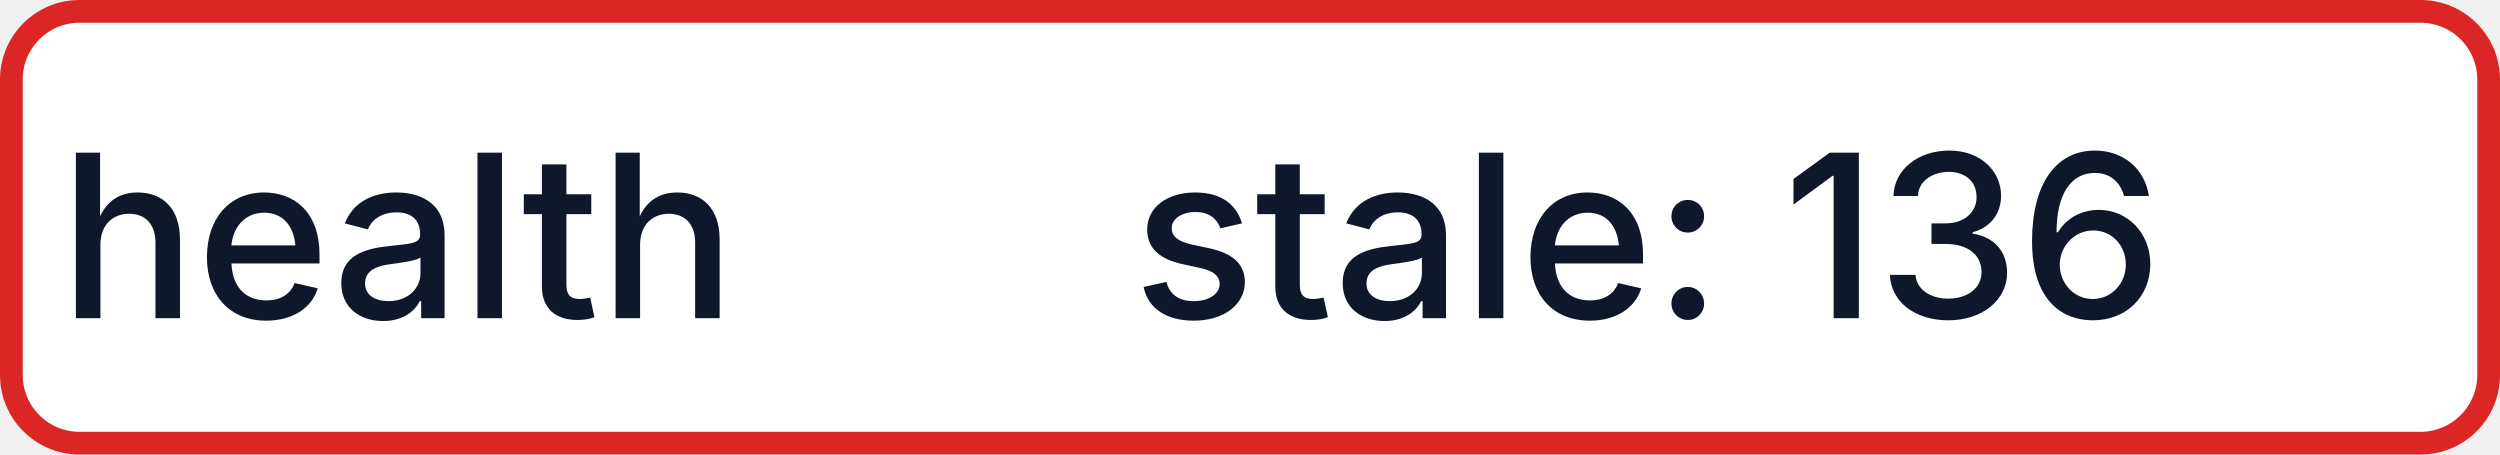
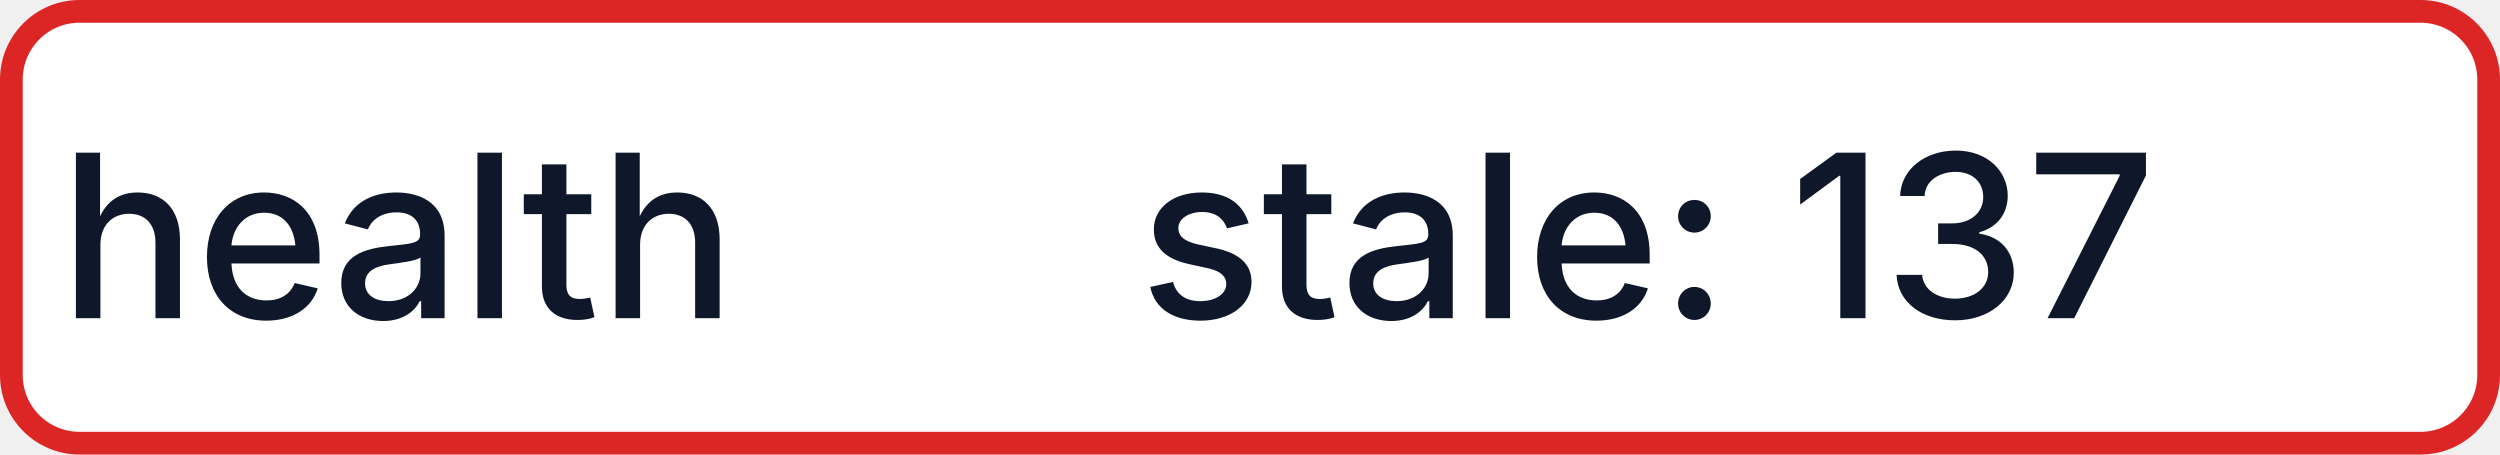
- <svg xmlns="http://www.w3.org/2000/svg" width="110" height="20" role="img" aria-label="health: stale: 136">
+ <svg xmlns="http://www.w3.org/2000/svg" width="110" height="20" role="img" aria-label="health: stale: 137">
  <rect x="0.5" y="0.5" width="109" height="19" rx="3" fill="#FFFFFF" stroke="#DC2626" stroke-width="1" />
  <g fill="#0F172A" text-anchor="middle" font-family="-apple-system,BlinkMacSystemFont,Segoe UI,sans-serif" font-size="10" font-weight="500">
    <text x="17.5" y="14">health</text>
-     <text x="72.5" y="14" textLength="68" lengthAdjust="spacingAndGlyphs">stale: 136</text>
+     <text x="72.5" y="14" textLength="68" lengthAdjust="spacingAndGlyphs">stale: 137</text>
  </g>
</svg>
